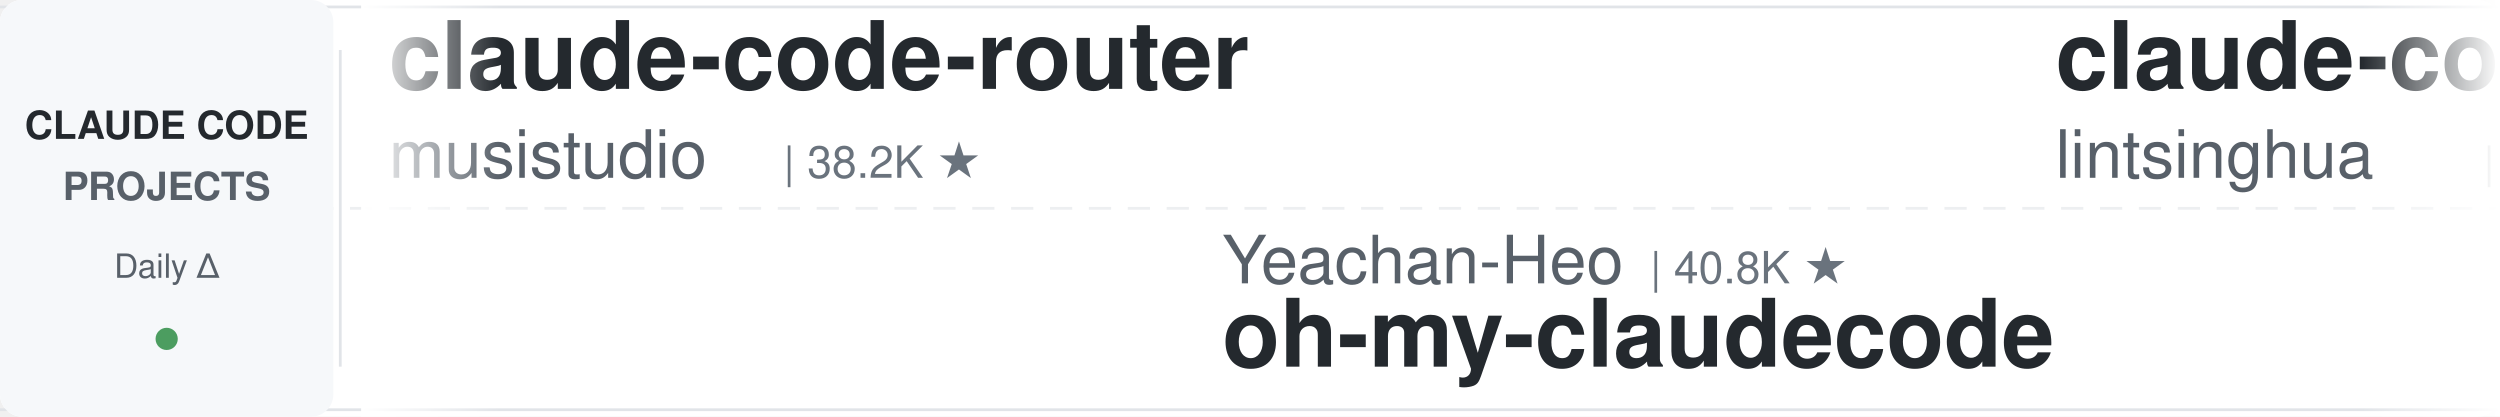
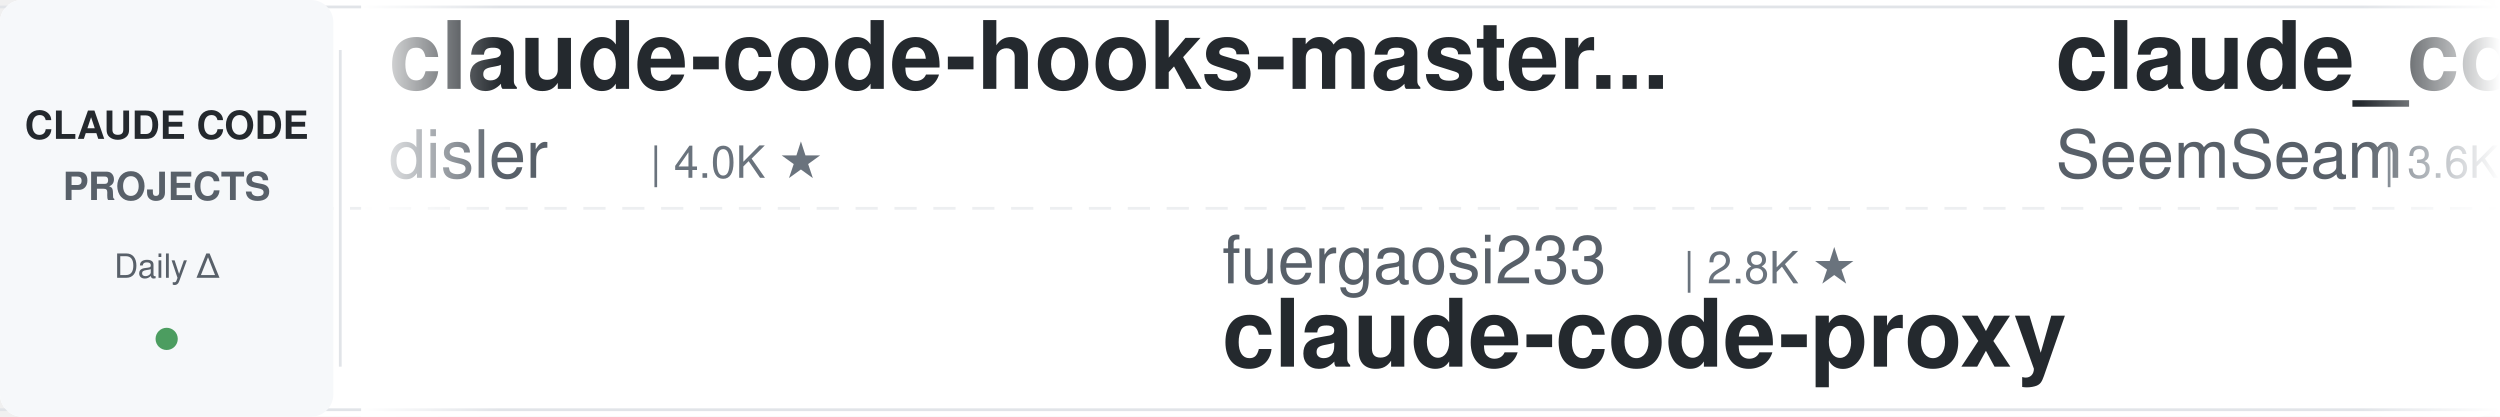
<svg xmlns="http://www.w3.org/2000/svg" width="900" height="150">
  <defs>
    <linearGradient id="leftFade" x1="0%" y1="0%" x2="100%" y2="0%">
      <stop offset="0%" style="stop-color:#ffffff;stop-opacity:1" />
      <stop offset="100%" style="stop-color:#ffffff;stop-opacity:0" />
    </linearGradient>
    <linearGradient id="rightFade" x1="0%" y1="0%" x2="100%" y2="0%">
      <stop offset="0%" style="stop-color:#ffffff;stop-opacity:0" />
      <stop offset="100%" style="stop-color:#ffffff;stop-opacity:1" />
    </linearGradient>
  </defs>
  <rect width="900" height="150" fill="#ffffff" rx="8" />
  <rect x="0" y="2" width="900" height="1" fill="#e1e4e8" />
  <rect x="0" y="147" width="900" height="1" fill="#e1e4e8" />
  <line x1="0" y1="75" x2="900" y2="75" stroke="#e1e4e8" stroke-width="1" stroke-dasharray="8 6" opacity="0.6" />
  <rect x="0" y="0" width="120" height="150" fill="#f6f8fa" rx="8" />
  <text x="60" y="50" font-family="-apple-system, BlinkMacSystemFont, 'Segoe UI', Helvetica, Arial, sans-serif" font-size="14" font-weight="600" fill="#24292e" text-anchor="middle">CLAUDE CODE</text>
  <text x="60" y="72" font-family="-apple-system, BlinkMacSystemFont, 'Segoe UI', Helvetica, Arial, sans-serif" font-size="14" font-weight="600" fill="#586069" text-anchor="middle">PROJECTS</text>
  <text x="60" y="100" font-family="-apple-system, BlinkMacSystemFont, 'Segoe UI', Helvetica, Arial, sans-serif" font-size="12" font-weight="500" fill="#586069" text-anchor="middle">Daily Δ</text>
  <circle cx="60" cy="122" r="4" fill="#22863a" opacity="0.8" />
  <rect x="122" y="18" width="1" height="114" fill="#e1e4e8" />
  <clipPath id="tickerClip">
    <rect x="130" y="0" width="770" height="150" />
  </clipPath>
  <g clip-path="url(#tickerClip)">
    <g id="tickerItems">
      <animateTransform attributeName="transform" attributeType="XML" type="translate" from="0 0" to="-3000 0" dur="54s" repeatCount="indefinite" />
      <g transform="translate(0, 0)">
-         <text x="140" y="32" font-family="-apple-system, BlinkMacSystemFont, 'Segoe UI', Helvetica, Arial, sans-serif" font-size="34" font-weight="600" fill="#24292e">claude-code-router</text>
-         <text x="140" y="64" font-family="-apple-system, BlinkMacSystemFont, 'Segoe UI', Helvetica, Arial, sans-serif" font-size="24" font-weight="400" fill="#586069">musistudio</text>
-         <text x="282" y="64" font-family="-apple-system, BlinkMacSystemFont, 'Segoe UI', Helvetica, Arial, sans-serif" font-size="16" font-weight="500" fill="#6a737d">| 38.2K ★</text>
-       </g>
-       <g transform="translate(300, 0)">
-         <text x="140" y="102" font-family="-apple-system, BlinkMacSystemFont, 'Segoe UI', Helvetica, Arial, sans-serif" font-size="24" font-weight="400" fill="#586069">Yeachan-Heo</text>
-         <text x="294" y="102" font-family="-apple-system, BlinkMacSystemFont, 'Segoe UI', Helvetica, Arial, sans-serif" font-size="16" font-weight="500" fill="#6a737d">| 40.8K ★</text>
-         <text x="140" y="132" font-family="-apple-system, BlinkMacSystemFont, 'Segoe UI', Helvetica, Arial, sans-serif" font-size="34" font-weight="600" fill="#24292e">oh-my-claudecode</text>
-       </g>
-       <g transform="translate(600, 0)">
-         <text x="140" y="32" font-family="-apple-system, BlinkMacSystemFont, 'Segoe UI', Helvetica, Arial, sans-serif" font-size="34" font-weight="600" fill="#24292e">claude-code-book</text>
-         <text x="140" y="64" font-family="-apple-system, BlinkMacSystemFont, 'Segoe UI', Helvetica, Arial, sans-serif" font-size="24" font-weight="400" fill="#586069">lintsinghua</text>
-         <text x="294" y="64" font-family="-apple-system, BlinkMacSystemFont, 'Segoe UI', Helvetica, Arial, sans-serif" font-size="16" font-weight="500" fill="#6a737d">| 4.4K ★</text>
-       </g>
-       <g transform="translate(900, 0)">
-         <text x="140" y="102" font-family="-apple-system, BlinkMacSystemFont, 'Segoe UI', Helvetica, Arial, sans-serif" font-size="24" font-weight="400" fill="#586069">huangserva</text>
-         <text x="282" y="102" font-family="-apple-system, BlinkMacSystemFont, 'Segoe UI', Helvetica, Arial, sans-serif" font-size="16" font-weight="500" fill="#6a737d">| 631 ★</text>
-         <text x="140" y="132" font-family="-apple-system, BlinkMacSystemFont, 'Segoe UI', Helvetica, Arial, sans-serif" font-size="34" font-weight="600" fill="#24292e">claude-code-cli</text>
-       </g>
-       <g transform="translate(1200, 0)">
-         <text x="140" y="32" font-family="-apple-system, BlinkMacSystemFont, 'Segoe UI', Helvetica, Arial, sans-serif" font-size="34" font-weight="600" fill="#24292e">awesome-claude-code-suba...</text>
-         <text x="140" y="64" font-family="-apple-system, BlinkMacSystemFont, 'Segoe UI', Helvetica, Arial, sans-serif" font-size="24" font-weight="400" fill="#586069">VoltAgent</text>
-         <text x="270" y="64" font-family="-apple-system, BlinkMacSystemFont, 'Segoe UI', Helvetica, Arial, sans-serif" font-size="16" font-weight="500" fill="#6a737d">| 26.6K ★</text>
-       </g>
-       <g transform="translate(1500, 0)">
-         <text x="140" y="102" font-family="-apple-system, BlinkMacSystemFont, 'Segoe UI', Helvetica, Arial, sans-serif" font-size="24" font-weight="400" fill="#586069">zebbern</text>
-         <text x="246" y="102" font-family="-apple-system, BlinkMacSystemFont, 'Segoe UI', Helvetica, Arial, sans-serif" font-size="16" font-weight="500" fill="#6a737d">| 4.7K ★</text>
-         <text x="140" y="132" font-family="-apple-system, BlinkMacSystemFont, 'Segoe UI', Helvetica, Arial, sans-serif" font-size="34" font-weight="600" fill="#24292e">claude-code-guide</text>
-       </g>
-       <g transform="translate(1800, 0)">
        <text x="140" y="32" font-family="-apple-system, BlinkMacSystemFont, 'Segoe UI', Helvetica, Arial, sans-serif" font-size="34" font-weight="600" fill="#24292e">claude-code-hooks-master...</text>
        <text x="140" y="64" font-family="-apple-system, BlinkMacSystemFont, 'Segoe UI', Helvetica, Arial, sans-serif" font-size="24" font-weight="400" fill="#586069">disler</text>
        <text x="234" y="64" font-family="-apple-system, BlinkMacSystemFont, 'Segoe UI', Helvetica, Arial, sans-serif" font-size="16" font-weight="500" fill="#6a737d">| 4.0K ★</text>
      </g>
-       <g transform="translate(2100, 0)">
-         <text x="140" y="102" font-family="-apple-system, BlinkMacSystemFont, 'Segoe UI', Helvetica, Arial, sans-serif" font-size="24" font-weight="400" fill="#586069">Pimzino</text>
-         <text x="246" y="102" font-family="-apple-system, BlinkMacSystemFont, 'Segoe UI', Helvetica, Arial, sans-serif" font-size="16" font-weight="500" fill="#6a737d">| 3.9K ★</text>
-         <text x="140" y="132" font-family="-apple-system, BlinkMacSystemFont, 'Segoe UI', Helvetica, Arial, sans-serif" font-size="34" font-weight="600" fill="#24292e">claude-code-spec-workflo...</text>
+       <g transform="translate(300, 0)">
+         <text x="140" y="102" font-family="-apple-system, BlinkMacSystemFont, 'Segoe UI', Helvetica, Arial, sans-serif" font-size="24" font-weight="400" fill="#586069">fuergaosi233</text>
+         <text x="306" y="102" font-family="-apple-system, BlinkMacSystemFont, 'Segoe UI', Helvetica, Arial, sans-serif" font-size="16" font-weight="500" fill="#6a737d">| 2.8K ★</text>
+         <text x="140" y="132" font-family="-apple-system, BlinkMacSystemFont, 'Segoe UI', Helvetica, Arial, sans-serif" font-size="34" font-weight="600" fill="#24292e">claude-code-proxy</text>
      </g>
-       <g transform="translate(2400, 0)">
+       <g transform="translate(600, 0)">
+         <text x="140" y="32" font-family="-apple-system, BlinkMacSystemFont, 'Segoe UI', Helvetica, Arial, sans-serif" font-size="34" font-weight="600" fill="#24292e">claude_codex_bridge</text>
+         <text x="140" y="64" font-family="-apple-system, BlinkMacSystemFont, 'Segoe UI', Helvetica, Arial, sans-serif" font-size="24" font-weight="400" fill="#586069">SeemSeam</text>
+         <text x="258" y="64" font-family="-apple-system, BlinkMacSystemFont, 'Segoe UI', Helvetica, Arial, sans-serif" font-size="16" font-weight="500" fill="#6a737d">| 3.6K ★</text>
+       </g>
+       <g transform="translate(900, 0)">
+         <text x="140" y="102" font-family="-apple-system, BlinkMacSystemFont, 'Segoe UI', Helvetica, Arial, sans-serif" font-size="24" font-weight="400" fill="#586069">disler</text>
+         <text x="234" y="102" font-family="-apple-system, BlinkMacSystemFont, 'Segoe UI', Helvetica, Arial, sans-serif" font-size="16" font-weight="500" fill="#6a737d">| 1.7K ★</text>
+         <text x="140" y="132" font-family="-apple-system, BlinkMacSystemFont, 'Segoe UI', Helvetica, Arial, sans-serif" font-size="34" font-weight="600" fill="#24292e">pi-vs-claude-code</text>
+       </g>
+       <g transform="translate(1200, 0)">
        <text x="140" y="32" font-family="-apple-system, BlinkMacSystemFont, 'Segoe UI', Helvetica, Arial, sans-serif" font-size="34" font-weight="600" fill="#24292e">claude-code-ultimate-gui...</text>
        <text x="140" y="64" font-family="-apple-system, BlinkMacSystemFont, 'Segoe UI', Helvetica, Arial, sans-serif" font-size="24" font-weight="400" fill="#586069">FlorianBruniaux</text>
        <text x="342" y="64" font-family="-apple-system, BlinkMacSystemFont, 'Segoe UI', Helvetica, Arial, sans-serif" font-size="16" font-weight="500" fill="#6a737d">| 6.4K ★</text>
      </g>
+       <g transform="translate(1500, 0)">
+         <text x="140" y="102" font-family="-apple-system, BlinkMacSystemFont, 'Segoe UI', Helvetica, Arial, sans-serif" font-size="24" font-weight="400" fill="#586069">darcyegb</text>
+         <text x="258" y="102" font-family="-apple-system, BlinkMacSystemFont, 'Segoe UI', Helvetica, Arial, sans-serif" font-size="16" font-weight="500" fill="#6a737d">| 780 ★</text>
+         <text x="140" y="132" font-family="-apple-system, BlinkMacSystemFont, 'Segoe UI', Helvetica, Arial, sans-serif" font-size="34" font-weight="600" fill="#24292e">ClaudeCodeAgents</text>
+       </g>
+       <g transform="translate(1800, 0)">
+         <text x="140" y="32" font-family="-apple-system, BlinkMacSystemFont, 'Segoe UI', Helvetica, Arial, sans-serif" font-size="34" font-weight="600" fill="#24292e">claude-code-local</text>
+         <text x="140" y="64" font-family="-apple-system, BlinkMacSystemFont, 'Segoe UI', Helvetica, Arial, sans-serif" font-size="24" font-weight="400" fill="#586069">nicedreamzapp</text>
+         <text x="318" y="64" font-family="-apple-system, BlinkMacSystemFont, 'Segoe UI', Helvetica, Arial, sans-serif" font-size="16" font-weight="500" fill="#6a737d">| 3.5K ★</text>
+       </g>
+       <g transform="translate(2100, 0)">
+         <text x="140" y="102" font-family="-apple-system, BlinkMacSystemFont, 'Segoe UI', Helvetica, Arial, sans-serif" font-size="24" font-weight="400" fill="#586069">wesammustafa</text>
+         <text x="306" y="102" font-family="-apple-system, BlinkMacSystemFont, 'Segoe UI', Helvetica, Arial, sans-serif" font-size="16" font-weight="500" fill="#6a737d">| 3.7K ★</text>
+         <text x="140" y="132" font-family="-apple-system, BlinkMacSystemFont, 'Segoe UI', Helvetica, Arial, sans-serif" font-size="34" font-weight="600" fill="#24292e">Claude-Code-Quest</text>
+       </g>
+       <g transform="translate(2400, 0)">
+         <text x="140" y="32" font-family="-apple-system, BlinkMacSystemFont, 'Segoe UI', Helvetica, Arial, sans-serif" font-size="34" font-weight="600" fill="#24292e">sc-claude-code-files</text>
+         <text x="140" y="64" font-family="-apple-system, BlinkMacSystemFont, 'Segoe UI', Helvetica, Arial, sans-serif" font-size="24" font-weight="400" fill="#586069">https-deeplearning-ai</text>
+         <text x="414" y="64" font-family="-apple-system, BlinkMacSystemFont, 'Segoe UI', Helvetica, Arial, sans-serif" font-size="16" font-weight="500" fill="#6a737d">| 563 ★</text>
+       </g>
      <g transform="translate(2700, 0)">
-         <text x="140" y="102" font-family="-apple-system, BlinkMacSystemFont, 'Segoe UI', Helvetica, Arial, sans-serif" font-size="24" font-weight="400" fill="#586069">Maciek-roboblog</text>
-         <text x="342" y="102" font-family="-apple-system, BlinkMacSystemFont, 'Segoe UI', Helvetica, Arial, sans-serif" font-size="16" font-weight="500" fill="#6a737d">| 8.8K ★</text>
-         <text x="140" y="132" font-family="-apple-system, BlinkMacSystemFont, 'Segoe UI', Helvetica, Arial, sans-serif" font-size="34" font-weight="600" fill="#24292e">Claude-Code-Usage-Monito...</text>
+         <text x="140" y="102" font-family="-apple-system, BlinkMacSystemFont, 'Segoe UI', Helvetica, Arial, sans-serif" font-size="24" font-weight="400" fill="#586069">overwirehq</text>
+         <text x="282" y="102" font-family="-apple-system, BlinkMacSystemFont, 'Segoe UI', Helvetica, Arial, sans-serif" font-size="16" font-weight="500" fill="#6a737d">| 2.8K ★</text>
+         <text x="140" y="132" font-family="-apple-system, BlinkMacSystemFont, 'Segoe UI', Helvetica, Arial, sans-serif" font-size="34" font-weight="600" fill="#24292e">claude-code-telegram</text>
      </g>
      <g transform="translate(3000, 0)">
-         <text x="140" y="32" font-family="-apple-system, BlinkMacSystemFont, 'Segoe UI', Helvetica, Arial, sans-serif" font-size="34" font-weight="600" fill="#24292e">claude-code-router</text>
-         <text x="140" y="64" font-family="-apple-system, BlinkMacSystemFont, 'Segoe UI', Helvetica, Arial, sans-serif" font-size="24" font-weight="400" fill="#586069">musistudio</text>
-         <text x="282" y="64" font-family="-apple-system, BlinkMacSystemFont, 'Segoe UI', Helvetica, Arial, sans-serif" font-size="16" font-weight="500" fill="#6a737d">| 38.2K ★</text>
+         <text x="140" y="32" font-family="-apple-system, BlinkMacSystemFont, 'Segoe UI', Helvetica, Arial, sans-serif" font-size="34" font-weight="600" fill="#24292e">claude-code-hooks-master...</text>
+         <text x="140" y="64" font-family="-apple-system, BlinkMacSystemFont, 'Segoe UI', Helvetica, Arial, sans-serif" font-size="24" font-weight="400" fill="#586069">disler</text>
+         <text x="234" y="64" font-family="-apple-system, BlinkMacSystemFont, 'Segoe UI', Helvetica, Arial, sans-serif" font-size="16" font-weight="500" fill="#6a737d">| 4.0K ★</text>
      </g>
      <g transform="translate(3300, 0)">
-         <text x="140" y="102" font-family="-apple-system, BlinkMacSystemFont, 'Segoe UI', Helvetica, Arial, sans-serif" font-size="24" font-weight="400" fill="#586069">Yeachan-Heo</text>
-         <text x="294" y="102" font-family="-apple-system, BlinkMacSystemFont, 'Segoe UI', Helvetica, Arial, sans-serif" font-size="16" font-weight="500" fill="#6a737d">| 40.8K ★</text>
-         <text x="140" y="132" font-family="-apple-system, BlinkMacSystemFont, 'Segoe UI', Helvetica, Arial, sans-serif" font-size="34" font-weight="600" fill="#24292e">oh-my-claudecode</text>
+         <text x="140" y="102" font-family="-apple-system, BlinkMacSystemFont, 'Segoe UI', Helvetica, Arial, sans-serif" font-size="24" font-weight="400" fill="#586069">fuergaosi233</text>
+         <text x="306" y="102" font-family="-apple-system, BlinkMacSystemFont, 'Segoe UI', Helvetica, Arial, sans-serif" font-size="16" font-weight="500" fill="#6a737d">| 2.8K ★</text>
+         <text x="140" y="132" font-family="-apple-system, BlinkMacSystemFont, 'Segoe UI', Helvetica, Arial, sans-serif" font-size="34" font-weight="600" fill="#24292e">claude-code-proxy</text>
      </g>
      <g transform="translate(3600, 0)">
-         <text x="140" y="32" font-family="-apple-system, BlinkMacSystemFont, 'Segoe UI', Helvetica, Arial, sans-serif" font-size="34" font-weight="600" fill="#24292e">claude-code-book</text>
-         <text x="140" y="64" font-family="-apple-system, BlinkMacSystemFont, 'Segoe UI', Helvetica, Arial, sans-serif" font-size="24" font-weight="400" fill="#586069">lintsinghua</text>
-         <text x="294" y="64" font-family="-apple-system, BlinkMacSystemFont, 'Segoe UI', Helvetica, Arial, sans-serif" font-size="16" font-weight="500" fill="#6a737d">| 4.4K ★</text>
+         <text x="140" y="32" font-family="-apple-system, BlinkMacSystemFont, 'Segoe UI', Helvetica, Arial, sans-serif" font-size="34" font-weight="600" fill="#24292e">claude_codex_bridge</text>
+         <text x="140" y="64" font-family="-apple-system, BlinkMacSystemFont, 'Segoe UI', Helvetica, Arial, sans-serif" font-size="24" font-weight="400" fill="#586069">SeemSeam</text>
+         <text x="258" y="64" font-family="-apple-system, BlinkMacSystemFont, 'Segoe UI', Helvetica, Arial, sans-serif" font-size="16" font-weight="500" fill="#6a737d">| 3.6K ★</text>
      </g>
      <g transform="translate(3900, 0)">
-         <text x="140" y="102" font-family="-apple-system, BlinkMacSystemFont, 'Segoe UI', Helvetica, Arial, sans-serif" font-size="24" font-weight="400" fill="#586069">huangserva</text>
-         <text x="282" y="102" font-family="-apple-system, BlinkMacSystemFont, 'Segoe UI', Helvetica, Arial, sans-serif" font-size="16" font-weight="500" fill="#6a737d">| 631 ★</text>
-         <text x="140" y="132" font-family="-apple-system, BlinkMacSystemFont, 'Segoe UI', Helvetica, Arial, sans-serif" font-size="34" font-weight="600" fill="#24292e">claude-code-cli</text>
+         <text x="140" y="102" font-family="-apple-system, BlinkMacSystemFont, 'Segoe UI', Helvetica, Arial, sans-serif" font-size="24" font-weight="400" fill="#586069">disler</text>
+         <text x="234" y="102" font-family="-apple-system, BlinkMacSystemFont, 'Segoe UI', Helvetica, Arial, sans-serif" font-size="16" font-weight="500" fill="#6a737d">| 1.7K ★</text>
+         <text x="140" y="132" font-family="-apple-system, BlinkMacSystemFont, 'Segoe UI', Helvetica, Arial, sans-serif" font-size="34" font-weight="600" fill="#24292e">pi-vs-claude-code</text>
      </g>
    </g>
  </g>
  <rect x="130" y="0" width="50" height="150" fill="url(#leftFade)" />
  <rect x="850" y="0" width="50" height="150" fill="url(#rightFade)" />
</svg>
